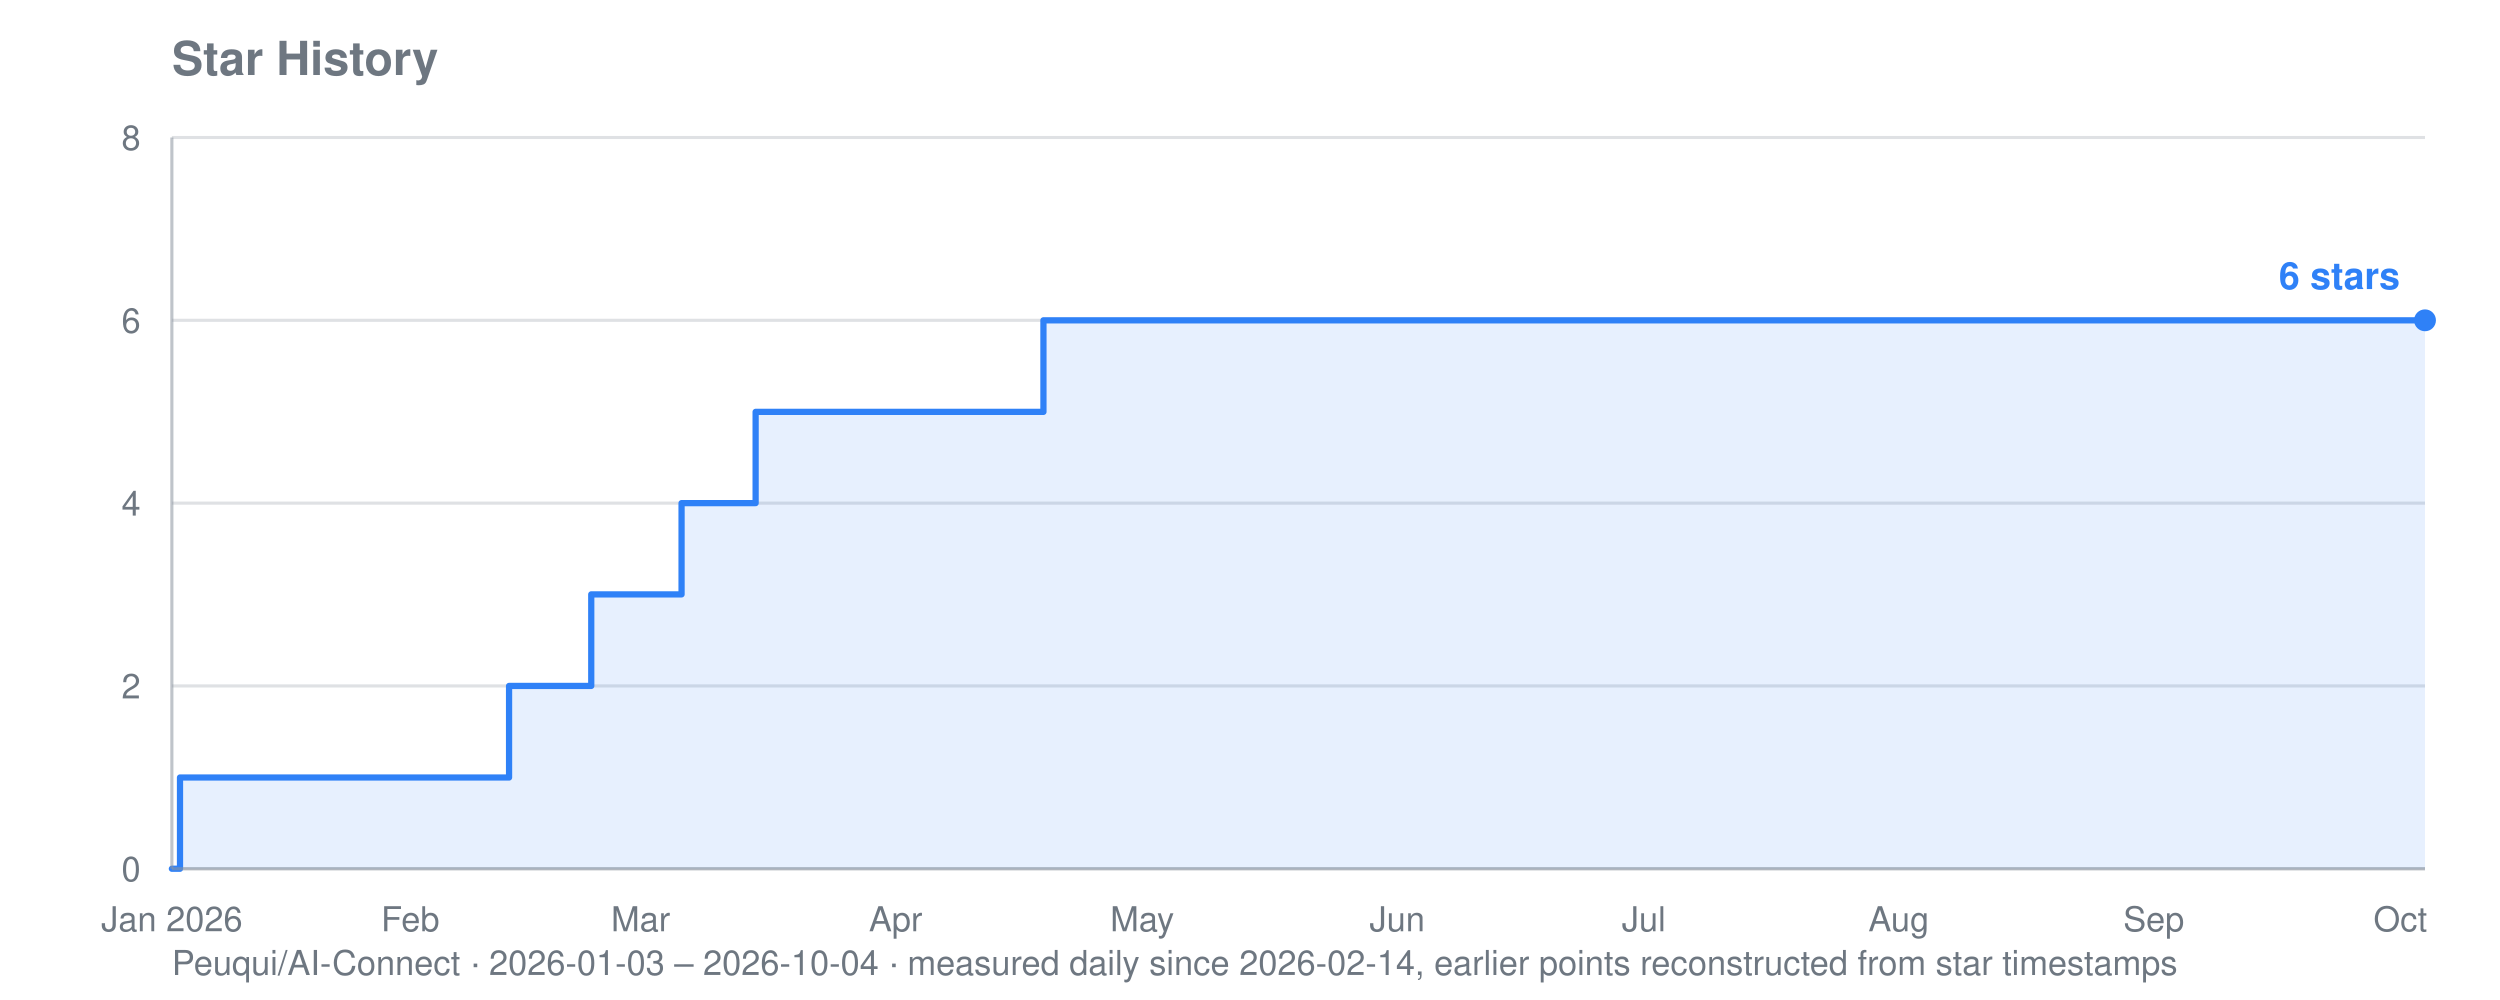
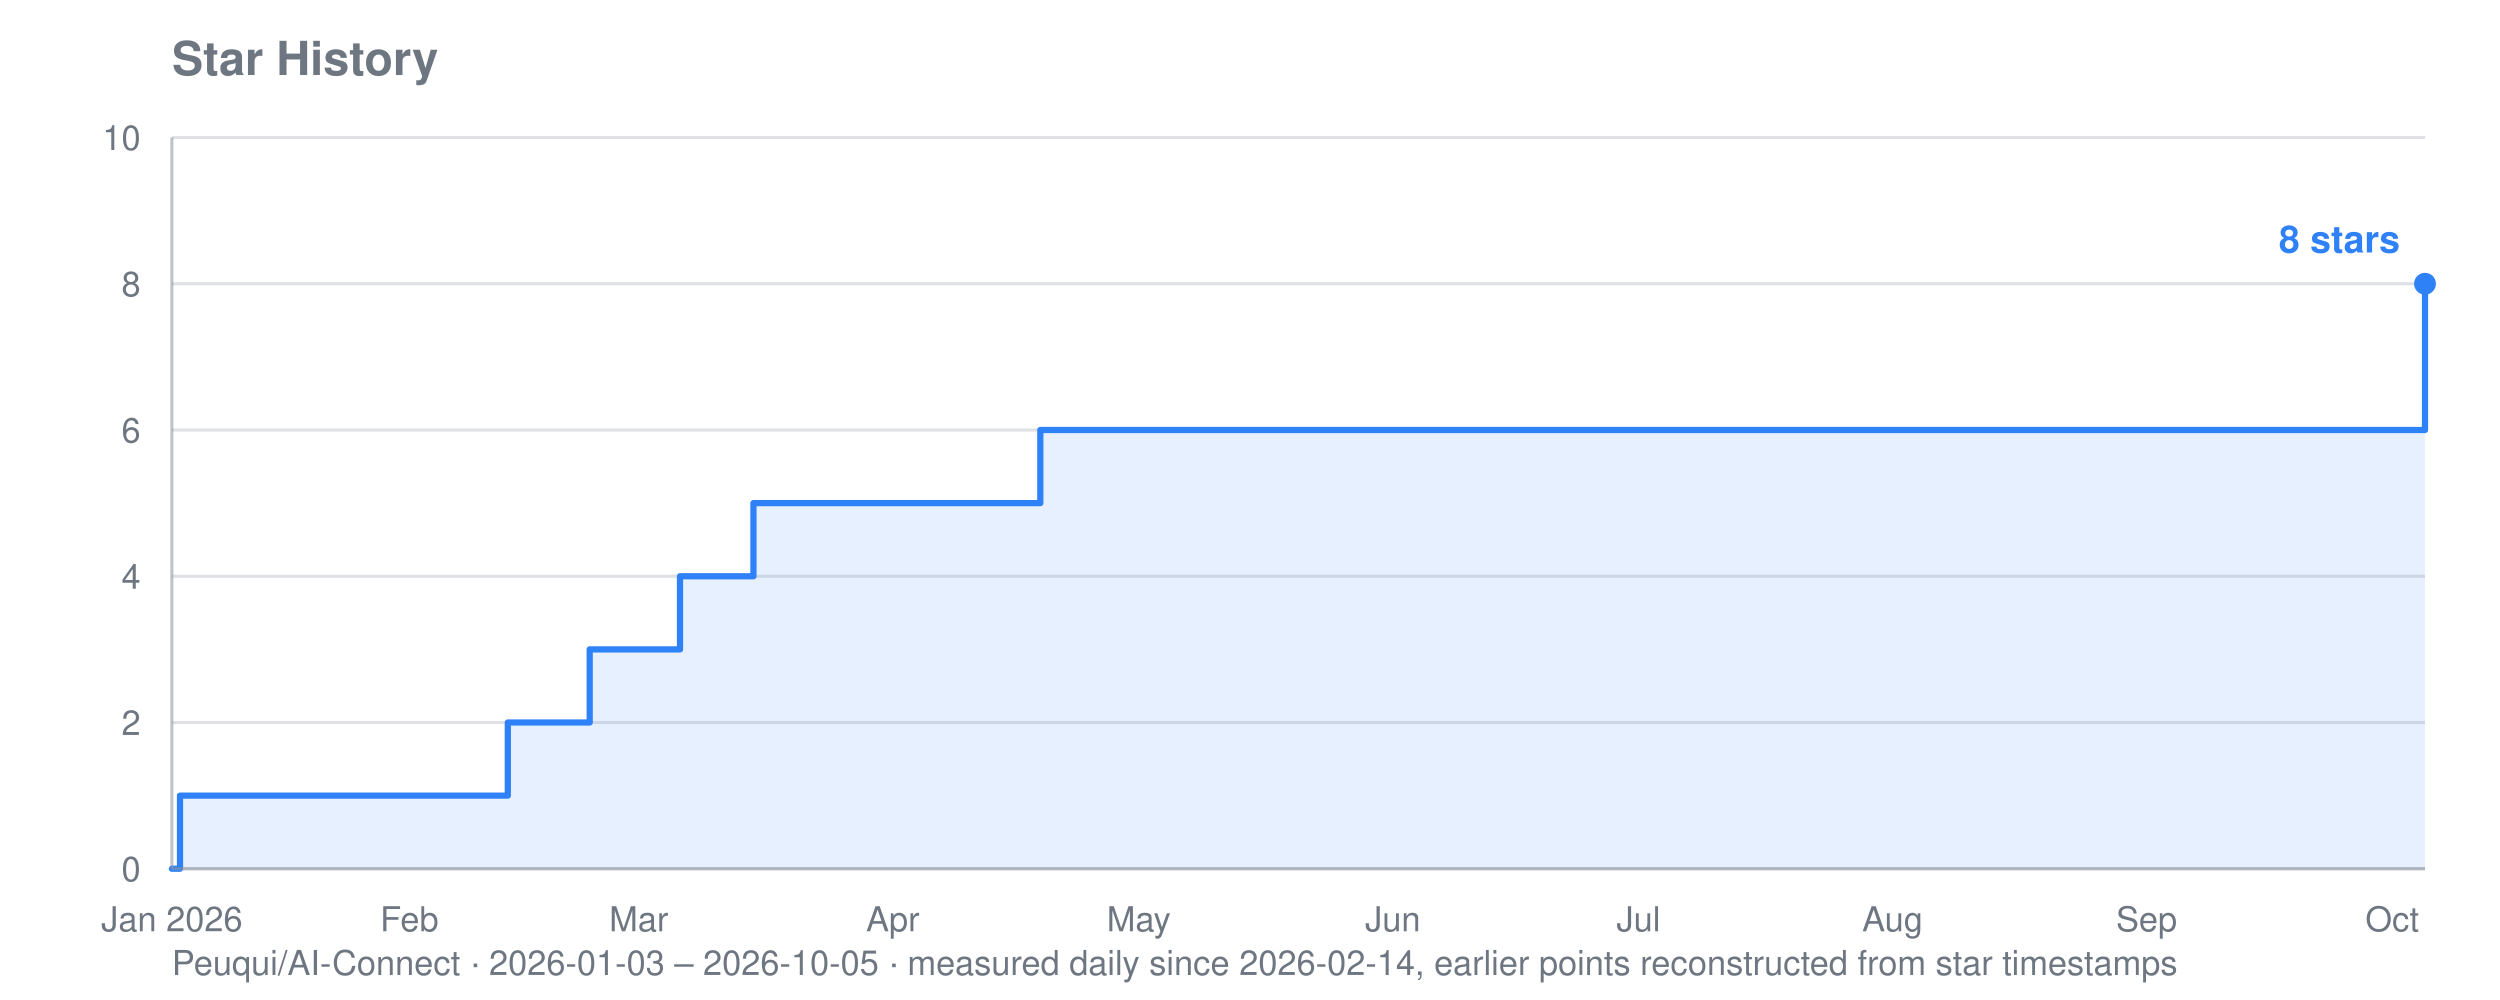
- <svg xmlns="http://www.w3.org/2000/svg" viewBox="0 0 800 320" width="800" height="320" role="img" aria-label="Star history for Peuqui/AI-Connect: 6 stars">
+ <svg xmlns="http://www.w3.org/2000/svg" viewBox="0 0 800 320" width="800" height="320" role="img" aria-label="Star history for Peuqui/AI-Connect: 8 stars">
  <text font-family="system-ui, -apple-system, Segoe UI, Helvetica, Arial, sans-serif" font-size="15" font-weight="600" fill="#6e7781" x="55" y="24">Star History</text>
-   <text font-family="system-ui, -apple-system, Segoe UI, Helvetica, Arial, sans-serif" font-size="11" fill="#6e7781" x="55" y="312">Peuqui/AI-Connect · 2026-01-03 – 2026-10-04 · measured daily since 2026-02-14, earlier points reconstructed from star timestamps</text>
+   <text font-family="system-ui, -apple-system, Segoe UI, Helvetica, Arial, sans-serif" font-size="11" fill="#6e7781" x="55" y="312">Peuqui/AI-Connect · 2026-01-03 – 2026-10-05 · measured daily since 2026-02-14, earlier points reconstructed from star timestamps</text>
  <line stroke="#8b949e" stroke-width="1" opacity="0.28" x1="55" y1="278.0" x2="776" y2="278.0" />
  <text font-family="system-ui, -apple-system, Segoe UI, Helvetica, Arial, sans-serif" font-size="11" fill="#6e7781" x="45" y="282.0" text-anchor="end">0</text>
-   <line stroke="#8b949e" stroke-width="1" opacity="0.28" x1="55" y1="219.5" x2="776" y2="219.5" />
-   <text font-family="system-ui, -apple-system, Segoe UI, Helvetica, Arial, sans-serif" font-size="11" fill="#6e7781" x="45" y="223.5" text-anchor="end">2</text>
-   <line stroke="#8b949e" stroke-width="1" opacity="0.28" x1="55" y1="161.0" x2="776" y2="161.0" />
-   <text font-family="system-ui, -apple-system, Segoe UI, Helvetica, Arial, sans-serif" font-size="11" fill="#6e7781" x="45" y="165.0" text-anchor="end">4</text>
-   <line stroke="#8b949e" stroke-width="1" opacity="0.28" x1="55" y1="102.5" x2="776" y2="102.5" />
-   <text font-family="system-ui, -apple-system, Segoe UI, Helvetica, Arial, sans-serif" font-size="11" fill="#6e7781" x="45" y="106.5" text-anchor="end">6</text>
+   <line stroke="#8b949e" stroke-width="1" opacity="0.28" x1="55" y1="231.2" x2="776" y2="231.2" />
+   <text font-family="system-ui, -apple-system, Segoe UI, Helvetica, Arial, sans-serif" font-size="11" fill="#6e7781" x="45" y="235.2" text-anchor="end">2</text>
+   <line stroke="#8b949e" stroke-width="1" opacity="0.28" x1="55" y1="184.4" x2="776" y2="184.4" />
+   <text font-family="system-ui, -apple-system, Segoe UI, Helvetica, Arial, sans-serif" font-size="11" fill="#6e7781" x="45" y="188.4" text-anchor="end">4</text>
+   <line stroke="#8b949e" stroke-width="1" opacity="0.28" x1="55" y1="137.6" x2="776" y2="137.6" />
+   <text font-family="system-ui, -apple-system, Segoe UI, Helvetica, Arial, sans-serif" font-size="11" fill="#6e7781" x="45" y="141.6" text-anchor="end">6</text>
+   <line stroke="#8b949e" stroke-width="1" opacity="0.28" x1="55" y1="90.8" x2="776" y2="90.8" />
+   <text font-family="system-ui, -apple-system, Segoe UI, Helvetica, Arial, sans-serif" font-size="11" fill="#6e7781" x="45" y="94.8" text-anchor="end">8</text>
  <line stroke="#8b949e" stroke-width="1" opacity="0.28" x1="55" y1="44.0" x2="776" y2="44.0" />
-   <text font-family="system-ui, -apple-system, Segoe UI, Helvetica, Arial, sans-serif" font-size="11" fill="#6e7781" x="45" y="48.0" text-anchor="end">8</text>
+   <text font-family="system-ui, -apple-system, Segoe UI, Helvetica, Arial, sans-serif" font-size="11" fill="#6e7781" x="45" y="48.0" text-anchor="end">10</text>
  <text font-family="system-ui, -apple-system, Segoe UI, Helvetica, Arial, sans-serif" font-size="11" fill="#6e7781" x="55.0" y="298" text-anchor="middle">Jan 2026</text>
-   <text font-family="system-ui, -apple-system, Segoe UI, Helvetica, Arial, sans-serif" font-size="11" fill="#6e7781" x="131.3" y="298" text-anchor="middle">Feb</text>
-   <text font-family="system-ui, -apple-system, Segoe UI, Helvetica, Arial, sans-serif" font-size="11" fill="#6e7781" x="205.0" y="298" text-anchor="middle">Mar</text>
-   <text font-family="system-ui, -apple-system, Segoe UI, Helvetica, Arial, sans-serif" font-size="11" fill="#6e7781" x="286.6" y="298" text-anchor="middle">Apr</text>
-   <text font-family="system-ui, -apple-system, Segoe UI, Helvetica, Arial, sans-serif" font-size="11" fill="#6e7781" x="365.5" y="298" text-anchor="middle">May</text>
-   <text font-family="system-ui, -apple-system, Segoe UI, Helvetica, Arial, sans-serif" font-size="11" fill="#6e7781" x="447.1" y="298" text-anchor="middle">Jun</text>
-   <text font-family="system-ui, -apple-system, Segoe UI, Helvetica, Arial, sans-serif" font-size="11" fill="#6e7781" x="526.0" y="298" text-anchor="middle">Jul</text>
-   <text font-family="system-ui, -apple-system, Segoe UI, Helvetica, Arial, sans-serif" font-size="11" fill="#6e7781" x="607.6" y="298" text-anchor="middle">Aug</text>
-   <text font-family="system-ui, -apple-system, Segoe UI, Helvetica, Arial, sans-serif" font-size="11" fill="#6e7781" x="689.2" y="298" text-anchor="middle">Sep</text>
-   <text font-family="system-ui, -apple-system, Segoe UI, Helvetica, Arial, sans-serif" font-size="11" fill="#6e7781" x="768.1" y="298" text-anchor="middle">Oct</text>
-   <polygon fill="#2f81f7" opacity="0.12" points="55.0,278.0 55.0,278.0 57.6,278.0 57.6,248.8 162.9,248.8 162.9,219.5 165.5,219.5 165.5,219.5 168.1,219.5 168.1,219.5 170.8,219.5 170.8,219.5 173.4,219.5 173.4,219.5 176.0,219.5 176.0,219.5 178.7,219.5 178.7,219.5 181.3,219.5 181.3,219.5 183.9,219.5 183.9,219.5 186.6,219.5 186.6,219.5 189.2,219.5 189.2,219.5 189.2,219.5 189.2,190.2 189.2,190.2 189.2,190.2 189.2,190.2 189.2,190.2 191.8,190.2 191.8,190.2 194.5,190.2 194.5,190.2 197.1,190.2 197.1,190.2 199.7,190.2 199.7,190.2 202.4,190.2 202.4,190.2 205.0,190.2 205.0,190.2 207.6,190.2 207.6,190.2 210.3,190.2 210.3,190.2 212.9,190.2 212.9,190.2 215.5,190.2 215.5,190.2 218.1,190.2 218.1,161.0 220.8,161.0 220.8,161.0 223.4,161.0 223.4,161.0 226.0,161.0 226.0,161.0 228.7,161.0 228.7,161.0 231.3,161.0 231.3,161.0 233.9,161.0 233.9,161.0 236.6,161.0 236.6,161.0 239.2,161.0 239.2,161.0 241.8,161.0 241.8,131.8 244.5,131.8 244.5,131.8 247.1,131.8 247.1,131.8 249.7,131.8 249.7,131.8 252.4,131.8 252.4,131.8 255.0,131.8 255.0,131.8 257.6,131.8 257.6,131.8 260.2,131.8 260.2,131.8 262.9,131.8 262.9,131.8 265.5,131.8 265.5,131.8 268.1,131.8 268.1,131.8 270.8,131.8 270.8,131.8 273.4,131.8 273.4,131.8 276.0,131.8 276.0,131.8 278.7,131.8 278.7,131.8 281.3,131.8 281.3,131.8 283.9,131.8 283.9,131.8 286.6,131.8 286.6,131.8 289.2,131.8 289.2,131.8 291.8,131.8 291.8,131.8 294.5,131.8 294.5,131.8 297.1,131.8 297.1,131.8 299.7,131.8 299.7,131.8 302.4,131.8 302.4,131.8 305.0,131.8 305.0,131.8 307.6,131.8 307.6,131.8 310.2,131.8 310.2,131.8 312.9,131.8 312.9,131.8 315.5,131.8 315.5,131.8 318.1,131.8 318.1,131.8 320.8,131.8 320.8,131.8 323.4,131.8 323.4,131.8 326.0,131.8 326.0,131.8 328.7,131.8 328.7,131.8 331.3,131.8 331.3,131.8 333.9,131.8 333.9,102.5 336.6,102.5 336.6,102.5 339.2,102.5 339.2,102.5 341.8,102.5 341.8,102.5 344.5,102.5 344.5,102.5 347.1,102.5 347.1,102.5 349.7,102.5 349.7,102.5 352.3,102.5 352.3,102.5 355.0,102.5 355.0,102.5 357.6,102.5 357.6,102.5 360.2,102.5 360.2,102.5 362.9,102.5 362.9,102.5 365.5,102.5 365.5,102.5 368.1,102.5 368.1,102.5 370.8,102.5 370.8,102.5 373.4,102.5 373.4,102.5 376.0,102.5 376.0,102.5 378.7,102.5 378.7,102.5 381.3,102.5 381.3,102.5 383.9,102.5 383.9,102.5 386.6,102.5 386.6,102.5 389.2,102.5 389.2,102.5 391.8,102.5 391.8,102.5 394.4,102.5 394.4,102.5 397.1,102.5 397.1,102.5 399.7,102.5 399.7,102.5 402.3,102.5 402.3,102.5 405.0,102.5 405.0,102.5 407.6,102.5 407.6,102.5 410.2,102.5 410.2,102.5 412.9,102.5 412.9,102.5 415.5,102.5 415.5,102.5 418.1,102.5 418.1,102.5 420.8,102.5 420.8,102.5 423.4,102.5 423.4,102.5 426.0,102.5 426.0,102.5 428.7,102.5 428.7,102.5 431.3,102.5 431.3,102.5 433.9,102.5 433.9,102.5 436.6,102.5 436.6,102.5 439.2,102.5 439.2,102.5 441.8,102.5 441.8,102.5 444.4,102.5 444.4,102.5 447.1,102.5 447.1,102.5 449.7,102.5 449.7,102.5 452.3,102.5 452.3,102.5 455.0,102.5 455.0,102.5 457.6,102.5 457.6,102.5 460.2,102.5 460.2,102.5 462.9,102.5 462.9,102.5 465.5,102.5 465.5,102.5 468.1,102.5 468.1,102.5 470.8,102.5 470.8,102.5 473.4,102.5 473.4,102.5 476.0,102.5 476.0,102.5 478.7,102.5 478.7,102.5 481.3,102.5 481.3,102.5 483.9,102.5 483.9,102.5 486.5,102.5 486.5,102.5 489.2,102.5 489.2,102.5 491.8,102.5 491.8,102.5 494.4,102.5 494.4,102.5 497.1,102.5 497.1,102.5 499.7,102.5 499.7,102.5 502.3,102.5 502.3,102.5 505.0,102.5 505.0,102.5 507.6,102.5 507.6,102.5 510.2,102.5 510.2,102.5 512.9,102.5 512.9,102.5 515.5,102.5 515.5,102.5 518.1,102.5 518.1,102.5 520.8,102.5 520.8,102.5 523.4,102.5 523.4,102.5 526.0,102.5 526.0,102.5 528.6,102.5 528.6,102.5 531.3,102.5 531.3,102.5 533.9,102.5 533.9,102.5 536.5,102.5 536.5,102.5 539.2,102.5 539.2,102.5 541.8,102.5 541.8,102.5 544.4,102.5 544.4,102.5 547.1,102.5 547.1,102.5 549.7,102.5 549.7,102.5 552.3,102.5 552.3,102.5 555.0,102.5 555.0,102.5 557.6,102.5 557.6,102.5 560.2,102.5 560.2,102.5 562.9,102.5 562.9,102.5 565.5,102.5 565.5,102.5 568.1,102.5 568.1,102.5 570.8,102.5 570.8,102.5 573.4,102.5 573.4,102.5 576.0,102.5 576.0,102.5 578.6,102.5 578.6,102.5 581.3,102.5 581.3,102.5 583.9,102.5 583.9,102.5 586.5,102.5 586.5,102.5 589.2,102.5 589.2,102.5 591.8,102.5 591.8,102.5 594.4,102.5 594.4,102.5 597.1,102.5 597.1,102.5 599.7,102.5 599.7,102.5 602.3,102.5 602.3,102.5 605.0,102.5 605.0,102.5 607.6,102.5 607.6,102.5 610.2,102.5 610.2,102.5 612.9,102.5 612.9,102.5 615.5,102.5 615.5,102.5 618.1,102.5 618.1,102.5 620.7,102.5 620.7,102.5 623.4,102.5 623.4,102.5 626.0,102.5 626.0,102.5 628.6,102.5 628.6,102.5 631.3,102.5 631.3,102.5 633.9,102.5 633.9,102.5 636.5,102.5 636.5,102.5 639.2,102.5 639.2,102.5 641.8,102.5 641.8,102.5 644.4,102.5 644.4,102.5 647.1,102.5 647.1,102.5 649.7,102.5 649.7,102.5 652.3,102.5 652.3,102.5 655.0,102.5 655.0,102.5 657.6,102.5 657.6,102.5 660.2,102.5 660.2,102.5 662.9,102.5 662.9,102.5 665.5,102.5 665.5,102.5 668.1,102.5 668.1,102.5 670.7,102.5 670.7,102.5 673.4,102.5 673.4,102.5 676.0,102.5 676.0,102.5 678.6,102.5 678.6,102.5 681.3,102.5 681.3,102.5 683.9,102.5 683.9,102.5 686.5,102.5 686.5,102.5 689.2,102.5 689.2,102.5 691.8,102.5 691.8,102.5 694.4,102.5 694.4,102.5 697.1,102.5 697.1,102.5 699.7,102.5 699.7,102.5 702.3,102.5 702.3,102.5 705.0,102.5 705.0,102.5 707.6,102.5 707.6,102.5 710.2,102.5 710.2,102.5 712.8,102.5 712.8,102.5 715.5,102.5 715.5,102.5 718.1,102.5 718.1,102.5 720.7,102.5 720.7,102.5 723.4,102.5 723.4,102.5 726.0,102.5 726.0,102.5 728.6,102.5 728.6,102.5 731.3,102.5 731.3,102.5 733.9,102.5 733.9,102.5 736.5,102.5 736.5,102.5 739.2,102.5 739.2,102.5 741.8,102.5 741.8,102.5 744.4,102.5 744.4,102.5 747.1,102.5 747.1,102.5 749.7,102.5 749.7,102.5 752.3,102.5 752.3,102.5 754.9,102.5 754.9,102.5 757.6,102.5 757.6,102.5 760.2,102.5 760.2,102.5 762.8,102.5 762.8,102.5 765.5,102.5 765.5,102.5 768.1,102.5 768.1,102.5 770.7,102.5 770.7,102.5 773.4,102.5 773.4,102.5 776.0,102.5 776.0,102.5 776.0,278.0" />
-   <polyline fill="none" stroke="#2f81f7" stroke-width="2" stroke-linejoin="round" stroke-linecap="round" points="55.0,278.0 57.6,278.0 57.6,248.8 162.9,248.8 162.9,219.5 165.5,219.5 165.5,219.5 168.1,219.5 168.1,219.5 170.8,219.5 170.8,219.5 173.4,219.5 173.4,219.5 176.0,219.5 176.0,219.5 178.7,219.5 178.7,219.5 181.3,219.5 181.3,219.5 183.9,219.5 183.9,219.5 186.6,219.5 186.6,219.5 189.2,219.5 189.2,219.5 189.2,219.5 189.2,190.2 189.2,190.2 189.2,190.2 189.2,190.2 189.2,190.2 191.8,190.2 191.8,190.2 194.5,190.2 194.5,190.2 197.1,190.2 197.1,190.2 199.7,190.2 199.7,190.2 202.4,190.2 202.4,190.2 205.0,190.2 205.0,190.2 207.6,190.2 207.6,190.2 210.3,190.2 210.3,190.2 212.9,190.2 212.9,190.2 215.5,190.2 215.5,190.2 218.1,190.2 218.1,161.0 220.8,161.0 220.8,161.0 223.4,161.0 223.4,161.0 226.0,161.0 226.0,161.0 228.7,161.0 228.7,161.0 231.3,161.0 231.3,161.0 233.9,161.0 233.9,161.0 236.6,161.0 236.6,161.0 239.2,161.0 239.2,161.0 241.8,161.0 241.8,131.8 244.5,131.8 244.5,131.8 247.1,131.8 247.1,131.8 249.7,131.8 249.7,131.8 252.4,131.8 252.4,131.8 255.0,131.8 255.0,131.8 257.6,131.8 257.6,131.8 260.2,131.8 260.2,131.8 262.9,131.8 262.9,131.8 265.5,131.8 265.5,131.8 268.1,131.8 268.1,131.8 270.8,131.8 270.8,131.8 273.4,131.8 273.4,131.8 276.0,131.8 276.0,131.8 278.7,131.8 278.7,131.8 281.3,131.8 281.3,131.8 283.9,131.8 283.9,131.8 286.6,131.8 286.6,131.8 289.2,131.8 289.2,131.8 291.8,131.8 291.8,131.8 294.5,131.8 294.5,131.8 297.1,131.8 297.1,131.8 299.7,131.8 299.7,131.8 302.4,131.8 302.4,131.8 305.0,131.8 305.0,131.8 307.6,131.8 307.6,131.8 310.2,131.8 310.2,131.8 312.9,131.8 312.9,131.8 315.5,131.8 315.5,131.8 318.1,131.8 318.1,131.8 320.8,131.8 320.8,131.8 323.4,131.8 323.4,131.8 326.0,131.8 326.0,131.8 328.7,131.8 328.7,131.8 331.3,131.8 331.3,131.8 333.9,131.8 333.9,102.5 336.6,102.5 336.6,102.5 339.2,102.5 339.2,102.5 341.8,102.5 341.8,102.5 344.5,102.5 344.5,102.5 347.1,102.5 347.1,102.5 349.7,102.5 349.7,102.5 352.3,102.5 352.3,102.5 355.0,102.5 355.0,102.5 357.6,102.5 357.6,102.5 360.2,102.5 360.2,102.5 362.9,102.5 362.9,102.5 365.5,102.5 365.5,102.5 368.1,102.5 368.1,102.5 370.8,102.5 370.8,102.5 373.4,102.5 373.4,102.5 376.0,102.5 376.0,102.5 378.7,102.5 378.7,102.5 381.3,102.5 381.3,102.5 383.9,102.5 383.9,102.5 386.6,102.5 386.6,102.5 389.2,102.5 389.2,102.5 391.8,102.5 391.8,102.5 394.4,102.5 394.4,102.5 397.1,102.5 397.1,102.5 399.7,102.5 399.7,102.5 402.3,102.5 402.3,102.5 405.0,102.5 405.0,102.5 407.6,102.5 407.6,102.5 410.2,102.5 410.2,102.5 412.9,102.5 412.9,102.5 415.5,102.5 415.5,102.5 418.1,102.5 418.1,102.5 420.8,102.5 420.8,102.5 423.4,102.5 423.4,102.5 426.0,102.5 426.0,102.5 428.7,102.5 428.7,102.5 431.3,102.5 431.3,102.5 433.9,102.5 433.9,102.5 436.6,102.5 436.6,102.5 439.2,102.5 439.2,102.5 441.8,102.5 441.8,102.5 444.4,102.5 444.4,102.5 447.1,102.5 447.1,102.5 449.7,102.5 449.7,102.5 452.3,102.5 452.3,102.5 455.0,102.5 455.0,102.5 457.6,102.5 457.6,102.5 460.2,102.5 460.2,102.5 462.9,102.5 462.9,102.5 465.5,102.5 465.5,102.5 468.1,102.5 468.1,102.5 470.8,102.5 470.8,102.5 473.4,102.5 473.4,102.5 476.0,102.5 476.0,102.5 478.7,102.5 478.7,102.5 481.3,102.5 481.3,102.5 483.9,102.5 483.9,102.5 486.5,102.5 486.5,102.5 489.2,102.5 489.2,102.5 491.8,102.5 491.8,102.5 494.4,102.5 494.4,102.5 497.1,102.5 497.1,102.5 499.7,102.5 499.7,102.5 502.3,102.5 502.3,102.5 505.0,102.5 505.0,102.5 507.6,102.5 507.6,102.5 510.2,102.5 510.2,102.5 512.9,102.5 512.9,102.5 515.5,102.5 515.5,102.5 518.1,102.5 518.1,102.5 520.8,102.5 520.8,102.5 523.4,102.5 523.4,102.5 526.0,102.5 526.0,102.5 528.6,102.5 528.6,102.5 531.3,102.5 531.3,102.5 533.9,102.5 533.9,102.5 536.5,102.5 536.5,102.5 539.2,102.5 539.2,102.5 541.8,102.5 541.8,102.5 544.4,102.5 544.4,102.5 547.1,102.5 547.1,102.5 549.7,102.5 549.7,102.5 552.3,102.5 552.3,102.5 555.0,102.5 555.0,102.5 557.6,102.5 557.6,102.5 560.2,102.5 560.2,102.5 562.9,102.5 562.9,102.5 565.5,102.5 565.5,102.5 568.1,102.5 568.1,102.5 570.8,102.5 570.8,102.5 573.4,102.5 573.4,102.5 576.0,102.5 576.0,102.5 578.6,102.5 578.6,102.5 581.3,102.5 581.3,102.5 583.9,102.5 583.9,102.5 586.5,102.5 586.5,102.5 589.2,102.5 589.2,102.5 591.8,102.5 591.8,102.5 594.4,102.5 594.4,102.5 597.1,102.5 597.1,102.5 599.7,102.5 599.7,102.5 602.3,102.5 602.3,102.5 605.0,102.5 605.0,102.5 607.6,102.5 607.6,102.5 610.2,102.5 610.2,102.5 612.9,102.5 612.9,102.5 615.5,102.5 615.5,102.5 618.1,102.5 618.1,102.5 620.7,102.5 620.7,102.5 623.4,102.5 623.4,102.5 626.0,102.5 626.0,102.5 628.6,102.5 628.6,102.5 631.3,102.5 631.3,102.5 633.9,102.5 633.9,102.5 636.5,102.5 636.5,102.5 639.2,102.5 639.2,102.5 641.8,102.5 641.8,102.5 644.4,102.5 644.4,102.5 647.1,102.5 647.1,102.5 649.7,102.5 649.7,102.5 652.3,102.5 652.3,102.5 655.0,102.5 655.0,102.5 657.6,102.5 657.6,102.5 660.2,102.5 660.2,102.5 662.9,102.5 662.9,102.5 665.5,102.5 665.5,102.5 668.1,102.5 668.1,102.5 670.7,102.5 670.7,102.5 673.4,102.5 673.4,102.5 676.0,102.5 676.0,102.5 678.6,102.5 678.6,102.5 681.3,102.5 681.3,102.5 683.9,102.5 683.9,102.5 686.5,102.5 686.5,102.5 689.2,102.5 689.2,102.5 691.8,102.5 691.8,102.5 694.4,102.5 694.4,102.5 697.1,102.5 697.1,102.5 699.7,102.5 699.7,102.5 702.3,102.5 702.3,102.5 705.0,102.5 705.0,102.5 707.6,102.5 707.6,102.5 710.2,102.5 710.2,102.5 712.8,102.5 712.8,102.5 715.5,102.5 715.5,102.5 718.1,102.5 718.1,102.5 720.7,102.5 720.7,102.5 723.4,102.5 723.4,102.5 726.0,102.5 726.0,102.5 728.6,102.5 728.6,102.5 731.3,102.5 731.3,102.5 733.9,102.5 733.9,102.5 736.5,102.5 736.5,102.5 739.2,102.5 739.2,102.5 741.8,102.5 741.8,102.5 744.4,102.5 744.4,102.5 747.1,102.5 747.1,102.5 749.7,102.5 749.7,102.5 752.3,102.5 752.3,102.5 754.9,102.5 754.9,102.5 757.6,102.5 757.6,102.5 760.2,102.5 760.2,102.5 762.8,102.5 762.8,102.5 765.5,102.5 765.5,102.5 768.1,102.5 768.1,102.5 770.7,102.5 770.7,102.5 773.4,102.5 773.4,102.5 776.0,102.5 776.0,102.5" />
-   <circle fill="#2f81f7" cx="776.0" cy="102.5" r="3.5" />
-   <text font-family="system-ui, -apple-system, Segoe UI, Helvetica, Arial, sans-serif" font-size="12" font-weight="600" fill="#2f81f7" x="768.0" y="92.5" text-anchor="end">6 stars</text>
+   <text font-family="system-ui, -apple-system, Segoe UI, Helvetica, Arial, sans-serif" font-size="11" fill="#6e7781" x="131.0" y="298" text-anchor="middle">Feb</text>
+   <text font-family="system-ui, -apple-system, Segoe UI, Helvetica, Arial, sans-serif" font-size="11" fill="#6e7781" x="204.4" y="298" text-anchor="middle">Mar</text>
+   <text font-family="system-ui, -apple-system, Segoe UI, Helvetica, Arial, sans-serif" font-size="11" fill="#6e7781" x="285.7" y="298" text-anchor="middle">Apr</text>
+   <text font-family="system-ui, -apple-system, Segoe UI, Helvetica, Arial, sans-serif" font-size="11" fill="#6e7781" x="364.4" y="298" text-anchor="middle">May</text>
+   <text font-family="system-ui, -apple-system, Segoe UI, Helvetica, Arial, sans-serif" font-size="11" fill="#6e7781" x="445.7" y="298" text-anchor="middle">Jun</text>
+   <text font-family="system-ui, -apple-system, Segoe UI, Helvetica, Arial, sans-serif" font-size="11" fill="#6e7781" x="524.3" y="298" text-anchor="middle">Jul</text>
+   <text font-family="system-ui, -apple-system, Segoe UI, Helvetica, Arial, sans-serif" font-size="11" fill="#6e7781" x="605.6" y="298" text-anchor="middle">Aug</text>
+   <text font-family="system-ui, -apple-system, Segoe UI, Helvetica, Arial, sans-serif" font-size="11" fill="#6e7781" x="686.9" y="298" text-anchor="middle">Sep</text>
+   <text font-family="system-ui, -apple-system, Segoe UI, Helvetica, Arial, sans-serif" font-size="11" fill="#6e7781" x="765.5" y="298" text-anchor="middle">Oct</text>
+   <polygon fill="#2f81f7" opacity="0.12" points="55.0,278.0 55.0,278.0 57.6,278.0 57.6,254.6 162.5,254.6 162.5,231.2 165.1,231.2 165.1,231.2 167.7,231.2 167.7,231.2 170.4,231.2 170.4,231.2 173.0,231.2 173.0,231.2 175.6,231.2 175.6,231.2 178.2,231.2 178.2,231.2 180.8,231.2 180.8,231.2 183.5,231.2 183.5,231.2 186.1,231.2 186.1,231.2 188.7,231.2 188.7,231.2 188.7,231.2 188.7,207.8 188.7,207.8 188.7,207.8 188.7,207.8 188.7,207.8 191.3,207.8 191.3,207.8 194.0,207.8 194.0,207.8 196.6,207.8 196.6,207.8 199.2,207.8 199.2,207.8 201.8,207.8 201.8,207.8 204.4,207.8 204.4,207.8 207.1,207.8 207.1,207.8 209.7,207.8 209.7,207.8 212.3,207.8 212.3,207.8 214.9,207.8 214.9,207.8 217.6,207.8 217.6,184.4 220.2,184.4 220.2,184.4 222.8,184.4 222.8,184.4 225.4,184.4 225.4,184.4 228.0,184.4 228.0,184.4 230.7,184.4 230.7,184.4 233.3,184.4 233.3,184.4 235.9,184.4 235.9,184.4 238.5,184.4 238.5,184.4 241.1,184.4 241.1,161.0 243.8,161.0 243.8,161.0 246.4,161.0 246.4,161.0 249.0,161.0 249.0,161.0 251.6,161.0 251.6,161.0 254.3,161.0 254.3,161.0 256.9,161.0 256.9,161.0 259.5,161.0 259.5,161.0 262.1,161.0 262.1,161.0 264.7,161.0 264.7,161.0 267.4,161.0 267.4,161.0 270.0,161.0 270.0,161.0 272.6,161.0 272.6,161.0 275.2,161.0 275.2,161.0 277.9,161.0 277.9,161.0 280.5,161.0 280.5,161.0 283.1,161.0 283.1,161.0 285.7,161.0 285.7,161.0 288.3,161.0 288.3,161.0 291.0,161.0 291.0,161.0 293.6,161.0 293.6,161.0 296.2,161.0 296.2,161.0 298.8,161.0 298.8,161.0 301.5,161.0 301.5,161.0 304.1,161.0 304.1,161.0 306.7,161.0 306.7,161.0 309.3,161.0 309.3,161.0 311.9,161.0 311.9,161.0 314.6,161.0 314.6,161.0 317.2,161.0 317.2,161.0 319.8,161.0 319.8,161.0 322.4,161.0 322.4,161.0 325.0,161.0 325.0,161.0 327.7,161.0 327.7,161.0 330.3,161.0 330.3,161.0 332.9,161.0 332.9,137.6 335.5,137.6 335.5,137.6 338.2,137.6 338.2,137.6 340.8,137.6 340.8,137.6 343.4,137.6 343.4,137.6 346.0,137.6 346.0,137.6 348.6,137.6 348.6,137.6 351.3,137.6 351.3,137.6 353.9,137.6 353.9,137.6 356.5,137.6 356.5,137.6 359.1,137.6 359.1,137.6 361.8,137.6 361.8,137.6 364.4,137.6 364.4,137.6 367.0,137.6 367.0,137.6 369.6,137.6 369.6,137.6 372.2,137.6 372.2,137.6 374.9,137.6 374.9,137.6 377.5,137.6 377.5,137.6 380.1,137.6 380.1,137.6 382.7,137.6 382.7,137.6 385.3,137.6 385.3,137.6 388.0,137.6 388.0,137.6 390.6,137.6 390.6,137.6 393.2,137.6 393.2,137.6 395.8,137.6 395.8,137.6 398.5,137.6 398.5,137.6 401.1,137.6 401.1,137.6 403.7,137.6 403.7,137.6 406.3,137.6 406.3,137.6 408.9,137.6 408.9,137.6 411.6,137.6 411.6,137.6 414.2,137.6 414.2,137.6 416.8,137.6 416.8,137.6 419.4,137.6 419.4,137.6 422.1,137.6 422.1,137.6 424.7,137.6 424.7,137.6 427.3,137.6 427.3,137.6 429.9,137.6 429.9,137.6 432.5,137.6 432.5,137.6 435.2,137.6 435.2,137.6 437.8,137.6 437.8,137.6 440.4,137.6 440.4,137.6 443.0,137.6 443.0,137.6 445.7,137.6 445.7,137.6 448.3,137.6 448.3,137.6 450.9,137.6 450.9,137.6 453.5,137.6 453.5,137.6 456.1,137.6 456.1,137.6 458.8,137.6 458.8,137.6 461.4,137.6 461.4,137.6 464.0,137.6 464.0,137.6 466.6,137.6 466.6,137.6 469.2,137.6 469.2,137.6 471.9,137.6 471.9,137.6 474.5,137.6 474.5,137.6 477.1,137.6 477.1,137.6 479.7,137.6 479.7,137.6 482.4,137.6 482.4,137.6 485.0,137.6 485.0,137.6 487.6,137.6 487.6,137.6 490.2,137.6 490.2,137.6 492.8,137.6 492.8,137.6 495.5,137.6 495.5,137.6 498.1,137.6 498.1,137.6 500.7,137.6 500.7,137.6 503.3,137.6 503.3,137.6 506.0,137.6 506.0,137.6 508.6,137.6 508.6,137.6 511.2,137.6 511.2,137.6 513.8,137.6 513.8,137.6 516.4,137.6 516.4,137.6 519.1,137.6 519.1,137.6 521.7,137.6 521.7,137.6 524.3,137.6 524.3,137.6 526.9,137.6 526.9,137.6 529.5,137.6 529.5,137.6 532.2,137.6 532.2,137.6 534.8,137.6 534.8,137.6 537.4,137.6 537.4,137.6 540.0,137.6 540.0,137.6 542.7,137.6 542.7,137.6 545.3,137.6 545.3,137.6 547.9,137.6 547.9,137.6 550.5,137.6 550.5,137.6 553.1,137.6 553.1,137.6 555.8,137.6 555.8,137.6 558.4,137.6 558.4,137.6 561.0,137.6 561.0,137.6 563.6,137.6 563.6,137.6 566.3,137.6 566.3,137.6 568.9,137.6 568.9,137.6 571.5,137.6 571.5,137.6 574.1,137.6 574.1,137.6 576.7,137.6 576.7,137.6 579.4,137.6 579.4,137.6 582.0,137.6 582.0,137.6 584.6,137.6 584.6,137.6 587.2,137.6 587.2,137.6 589.9,137.6 589.9,137.6 592.5,137.6 592.5,137.6 595.1,137.6 595.1,137.6 597.7,137.6 597.7,137.6 600.3,137.6 600.3,137.6 603.0,137.6 603.0,137.6 605.6,137.6 605.6,137.6 608.2,137.6 608.2,137.6 610.8,137.6 610.8,137.6 613.4,137.6 613.4,137.6 616.1,137.6 616.1,137.6 618.7,137.6 618.7,137.6 621.3,137.6 621.3,137.6 623.9,137.6 623.9,137.6 626.6,137.6 626.6,137.6 629.2,137.6 629.2,137.6 631.8,137.6 631.8,137.6 634.4,137.6 634.4,137.6 637.0,137.6 637.0,137.6 639.7,137.6 639.7,137.6 642.3,137.6 642.3,137.6 644.9,137.6 644.9,137.6 647.5,137.6 647.5,137.6 650.2,137.6 650.2,137.6 652.8,137.6 652.8,137.6 655.4,137.6 655.4,137.6 658.0,137.6 658.0,137.6 660.6,137.6 660.6,137.6 663.3,137.6 663.3,137.6 665.9,137.6 665.9,137.6 668.5,137.6 668.5,137.6 671.1,137.6 671.1,137.6 673.7,137.6 673.7,137.6 676.4,137.6 676.4,137.6 679.0,137.6 679.0,137.6 681.6,137.6 681.6,137.6 684.2,137.6 684.2,137.6 686.9,137.6 686.9,137.6 689.5,137.6 689.5,137.6 692.1,137.6 692.1,137.6 694.7,137.6 694.7,137.6 697.3,137.6 697.3,137.6 700.0,137.6 700.0,137.6 702.6,137.6 702.6,137.6 705.2,137.6 705.2,137.6 707.8,137.6 707.8,137.6 710.5,137.6 710.5,137.6 713.1,137.6 713.1,137.6 715.7,137.6 715.7,137.6 718.3,137.6 718.3,137.6 720.9,137.6 720.9,137.6 723.6,137.6 723.6,137.6 726.2,137.6 726.2,137.6 728.8,137.6 728.8,137.6 731.4,137.6 731.4,137.6 734.1,137.6 734.1,137.6 736.7,137.6 736.7,137.6 739.3,137.6 739.3,137.6 741.9,137.6 741.9,137.6 744.5,137.6 744.5,137.6 747.2,137.6 747.2,137.6 749.8,137.6 749.8,137.6 752.4,137.6 752.4,137.6 755.0,137.6 755.0,137.6 757.6,137.6 757.6,137.6 760.3,137.6 760.3,137.6 762.9,137.6 762.9,137.6 765.5,137.6 765.5,137.6 768.1,137.6 768.1,137.6 770.8,137.6 770.8,137.6 773.4,137.6 773.4,137.6 776.0,137.6 776.0,90.8 776.0,278.0" />
+   <polyline fill="none" stroke="#2f81f7" stroke-width="2" stroke-linejoin="round" stroke-linecap="round" points="55.0,278.0 57.6,278.0 57.6,254.6 162.5,254.6 162.5,231.2 165.1,231.2 165.1,231.2 167.7,231.2 167.7,231.2 170.4,231.2 170.4,231.2 173.0,231.2 173.0,231.2 175.6,231.2 175.6,231.2 178.2,231.2 178.2,231.2 180.8,231.2 180.8,231.2 183.5,231.2 183.5,231.2 186.1,231.2 186.1,231.2 188.7,231.2 188.7,231.2 188.7,231.2 188.7,207.8 188.7,207.8 188.7,207.8 188.7,207.8 188.7,207.8 191.3,207.8 191.3,207.8 194.0,207.8 194.0,207.8 196.6,207.8 196.6,207.8 199.2,207.8 199.2,207.8 201.8,207.8 201.8,207.8 204.4,207.8 204.4,207.8 207.1,207.8 207.1,207.8 209.7,207.8 209.7,207.8 212.3,207.8 212.3,207.8 214.9,207.8 214.9,207.8 217.6,207.8 217.6,184.4 220.2,184.4 220.2,184.4 222.8,184.4 222.8,184.4 225.4,184.4 225.4,184.4 228.0,184.4 228.0,184.4 230.7,184.4 230.7,184.4 233.3,184.4 233.3,184.4 235.9,184.4 235.9,184.4 238.5,184.4 238.5,184.4 241.1,184.4 241.1,161.0 243.8,161.0 243.8,161.0 246.4,161.0 246.4,161.0 249.0,161.0 249.0,161.0 251.6,161.0 251.6,161.0 254.3,161.0 254.3,161.0 256.9,161.0 256.9,161.0 259.5,161.0 259.5,161.0 262.1,161.0 262.1,161.0 264.7,161.0 264.7,161.0 267.4,161.0 267.4,161.0 270.0,161.0 270.0,161.0 272.6,161.0 272.6,161.0 275.2,161.0 275.2,161.0 277.9,161.0 277.9,161.0 280.5,161.0 280.5,161.0 283.1,161.0 283.1,161.0 285.7,161.0 285.7,161.0 288.3,161.0 288.3,161.0 291.0,161.0 291.0,161.0 293.6,161.0 293.6,161.0 296.2,161.0 296.2,161.0 298.8,161.0 298.8,161.0 301.5,161.0 301.5,161.0 304.1,161.0 304.1,161.0 306.7,161.0 306.7,161.0 309.3,161.0 309.3,161.0 311.9,161.0 311.9,161.0 314.6,161.0 314.6,161.0 317.2,161.0 317.2,161.0 319.8,161.0 319.8,161.0 322.4,161.0 322.4,161.0 325.0,161.0 325.0,161.0 327.7,161.0 327.7,161.0 330.3,161.0 330.3,161.0 332.9,161.0 332.9,137.6 335.5,137.6 335.5,137.6 338.2,137.6 338.2,137.6 340.8,137.6 340.8,137.6 343.4,137.6 343.4,137.6 346.0,137.6 346.0,137.6 348.6,137.6 348.6,137.6 351.3,137.6 351.3,137.6 353.9,137.6 353.9,137.6 356.5,137.6 356.5,137.6 359.1,137.6 359.1,137.6 361.8,137.6 361.8,137.6 364.4,137.6 364.4,137.6 367.0,137.6 367.0,137.6 369.6,137.6 369.6,137.6 372.2,137.6 372.2,137.6 374.9,137.6 374.9,137.6 377.5,137.6 377.5,137.6 380.1,137.6 380.1,137.6 382.7,137.6 382.7,137.6 385.3,137.6 385.3,137.6 388.0,137.6 388.0,137.6 390.6,137.6 390.6,137.6 393.2,137.6 393.2,137.6 395.8,137.6 395.8,137.6 398.5,137.6 398.5,137.6 401.1,137.6 401.1,137.6 403.7,137.6 403.7,137.6 406.3,137.6 406.3,137.6 408.9,137.6 408.9,137.6 411.6,137.6 411.6,137.6 414.2,137.6 414.2,137.6 416.8,137.6 416.8,137.6 419.4,137.6 419.4,137.6 422.1,137.6 422.1,137.6 424.7,137.6 424.7,137.6 427.3,137.6 427.3,137.6 429.9,137.6 429.9,137.6 432.5,137.6 432.5,137.6 435.2,137.6 435.2,137.6 437.8,137.6 437.8,137.6 440.4,137.6 440.4,137.6 443.0,137.6 443.0,137.6 445.7,137.6 445.7,137.6 448.3,137.6 448.3,137.6 450.9,137.6 450.9,137.6 453.5,137.6 453.5,137.6 456.1,137.6 456.1,137.6 458.8,137.6 458.8,137.6 461.4,137.6 461.4,137.6 464.0,137.6 464.0,137.6 466.6,137.6 466.6,137.6 469.2,137.6 469.2,137.6 471.9,137.6 471.9,137.6 474.5,137.6 474.5,137.6 477.1,137.6 477.1,137.6 479.7,137.6 479.7,137.6 482.4,137.6 482.4,137.6 485.0,137.6 485.0,137.6 487.6,137.6 487.6,137.6 490.2,137.6 490.2,137.6 492.8,137.6 492.8,137.6 495.5,137.6 495.5,137.6 498.1,137.6 498.1,137.6 500.7,137.6 500.7,137.6 503.3,137.6 503.3,137.6 506.0,137.6 506.0,137.6 508.6,137.6 508.6,137.6 511.2,137.6 511.2,137.6 513.8,137.6 513.8,137.6 516.4,137.6 516.4,137.6 519.1,137.6 519.1,137.6 521.7,137.6 521.7,137.6 524.3,137.6 524.3,137.6 526.9,137.6 526.9,137.6 529.5,137.6 529.5,137.6 532.2,137.6 532.2,137.6 534.8,137.6 534.8,137.6 537.4,137.6 537.4,137.6 540.0,137.6 540.0,137.6 542.7,137.6 542.7,137.6 545.3,137.6 545.3,137.6 547.9,137.6 547.9,137.6 550.5,137.6 550.5,137.6 553.1,137.6 553.1,137.6 555.8,137.6 555.8,137.6 558.4,137.6 558.4,137.6 561.0,137.6 561.0,137.6 563.6,137.6 563.6,137.6 566.3,137.6 566.3,137.6 568.9,137.6 568.9,137.6 571.5,137.6 571.5,137.6 574.1,137.6 574.1,137.6 576.7,137.6 576.7,137.6 579.4,137.6 579.4,137.6 582.0,137.6 582.0,137.6 584.6,137.6 584.6,137.6 587.2,137.6 587.2,137.6 589.9,137.6 589.9,137.6 592.5,137.6 592.5,137.6 595.1,137.6 595.1,137.6 597.7,137.6 597.7,137.6 600.3,137.6 600.3,137.6 603.0,137.6 603.0,137.6 605.6,137.6 605.6,137.6 608.2,137.6 608.2,137.6 610.8,137.6 610.8,137.6 613.4,137.6 613.4,137.6 616.1,137.6 616.1,137.6 618.7,137.6 618.7,137.6 621.3,137.6 621.3,137.6 623.9,137.6 623.9,137.6 626.6,137.6 626.6,137.6 629.2,137.6 629.2,137.6 631.8,137.6 631.8,137.6 634.4,137.6 634.4,137.6 637.0,137.6 637.0,137.6 639.7,137.6 639.7,137.6 642.3,137.6 642.3,137.6 644.9,137.6 644.9,137.6 647.5,137.6 647.5,137.6 650.2,137.6 650.2,137.6 652.8,137.6 652.8,137.6 655.4,137.6 655.4,137.6 658.0,137.6 658.0,137.6 660.6,137.6 660.6,137.6 663.3,137.6 663.3,137.6 665.9,137.6 665.9,137.6 668.5,137.6 668.5,137.6 671.1,137.6 671.1,137.6 673.7,137.6 673.7,137.6 676.4,137.6 676.4,137.6 679.0,137.6 679.0,137.6 681.6,137.6 681.6,137.6 684.2,137.6 684.2,137.6 686.9,137.6 686.9,137.6 689.5,137.6 689.5,137.6 692.1,137.6 692.1,137.6 694.7,137.6 694.7,137.6 697.3,137.6 697.3,137.6 700.0,137.6 700.0,137.6 702.6,137.6 702.6,137.6 705.2,137.6 705.2,137.6 707.8,137.6 707.8,137.6 710.5,137.6 710.5,137.6 713.1,137.6 713.1,137.6 715.7,137.6 715.7,137.6 718.3,137.6 718.3,137.6 720.9,137.6 720.9,137.6 723.6,137.6 723.6,137.6 726.2,137.6 726.2,137.6 728.8,137.6 728.8,137.6 731.4,137.6 731.4,137.6 734.1,137.6 734.1,137.6 736.7,137.6 736.7,137.6 739.3,137.6 739.3,137.6 741.9,137.6 741.9,137.6 744.5,137.6 744.5,137.6 747.2,137.6 747.2,137.6 749.8,137.6 749.8,137.6 752.4,137.6 752.4,137.6 755.0,137.6 755.0,137.6 757.6,137.6 757.6,137.6 760.3,137.6 760.3,137.6 762.9,137.6 762.9,137.6 765.5,137.6 765.5,137.6 768.1,137.6 768.1,137.6 770.8,137.6 770.8,137.6 773.4,137.6 773.4,137.6 776.0,137.6 776.0,90.8" />
+   <circle fill="#2f81f7" cx="776.0" cy="90.8" r="3.5" />
+   <text font-family="system-ui, -apple-system, Segoe UI, Helvetica, Arial, sans-serif" font-size="12" font-weight="600" fill="#2f81f7" x="768.0" y="80.8" text-anchor="end">8 stars</text>
  <line stroke="#8b949e" stroke-width="1" opacity="0.55" x1="55" y1="44" x2="55" y2="278" />
  <line stroke="#8b949e" stroke-width="1" opacity="0.55" x1="55" y1="278" x2="776" y2="278" />
</svg>
